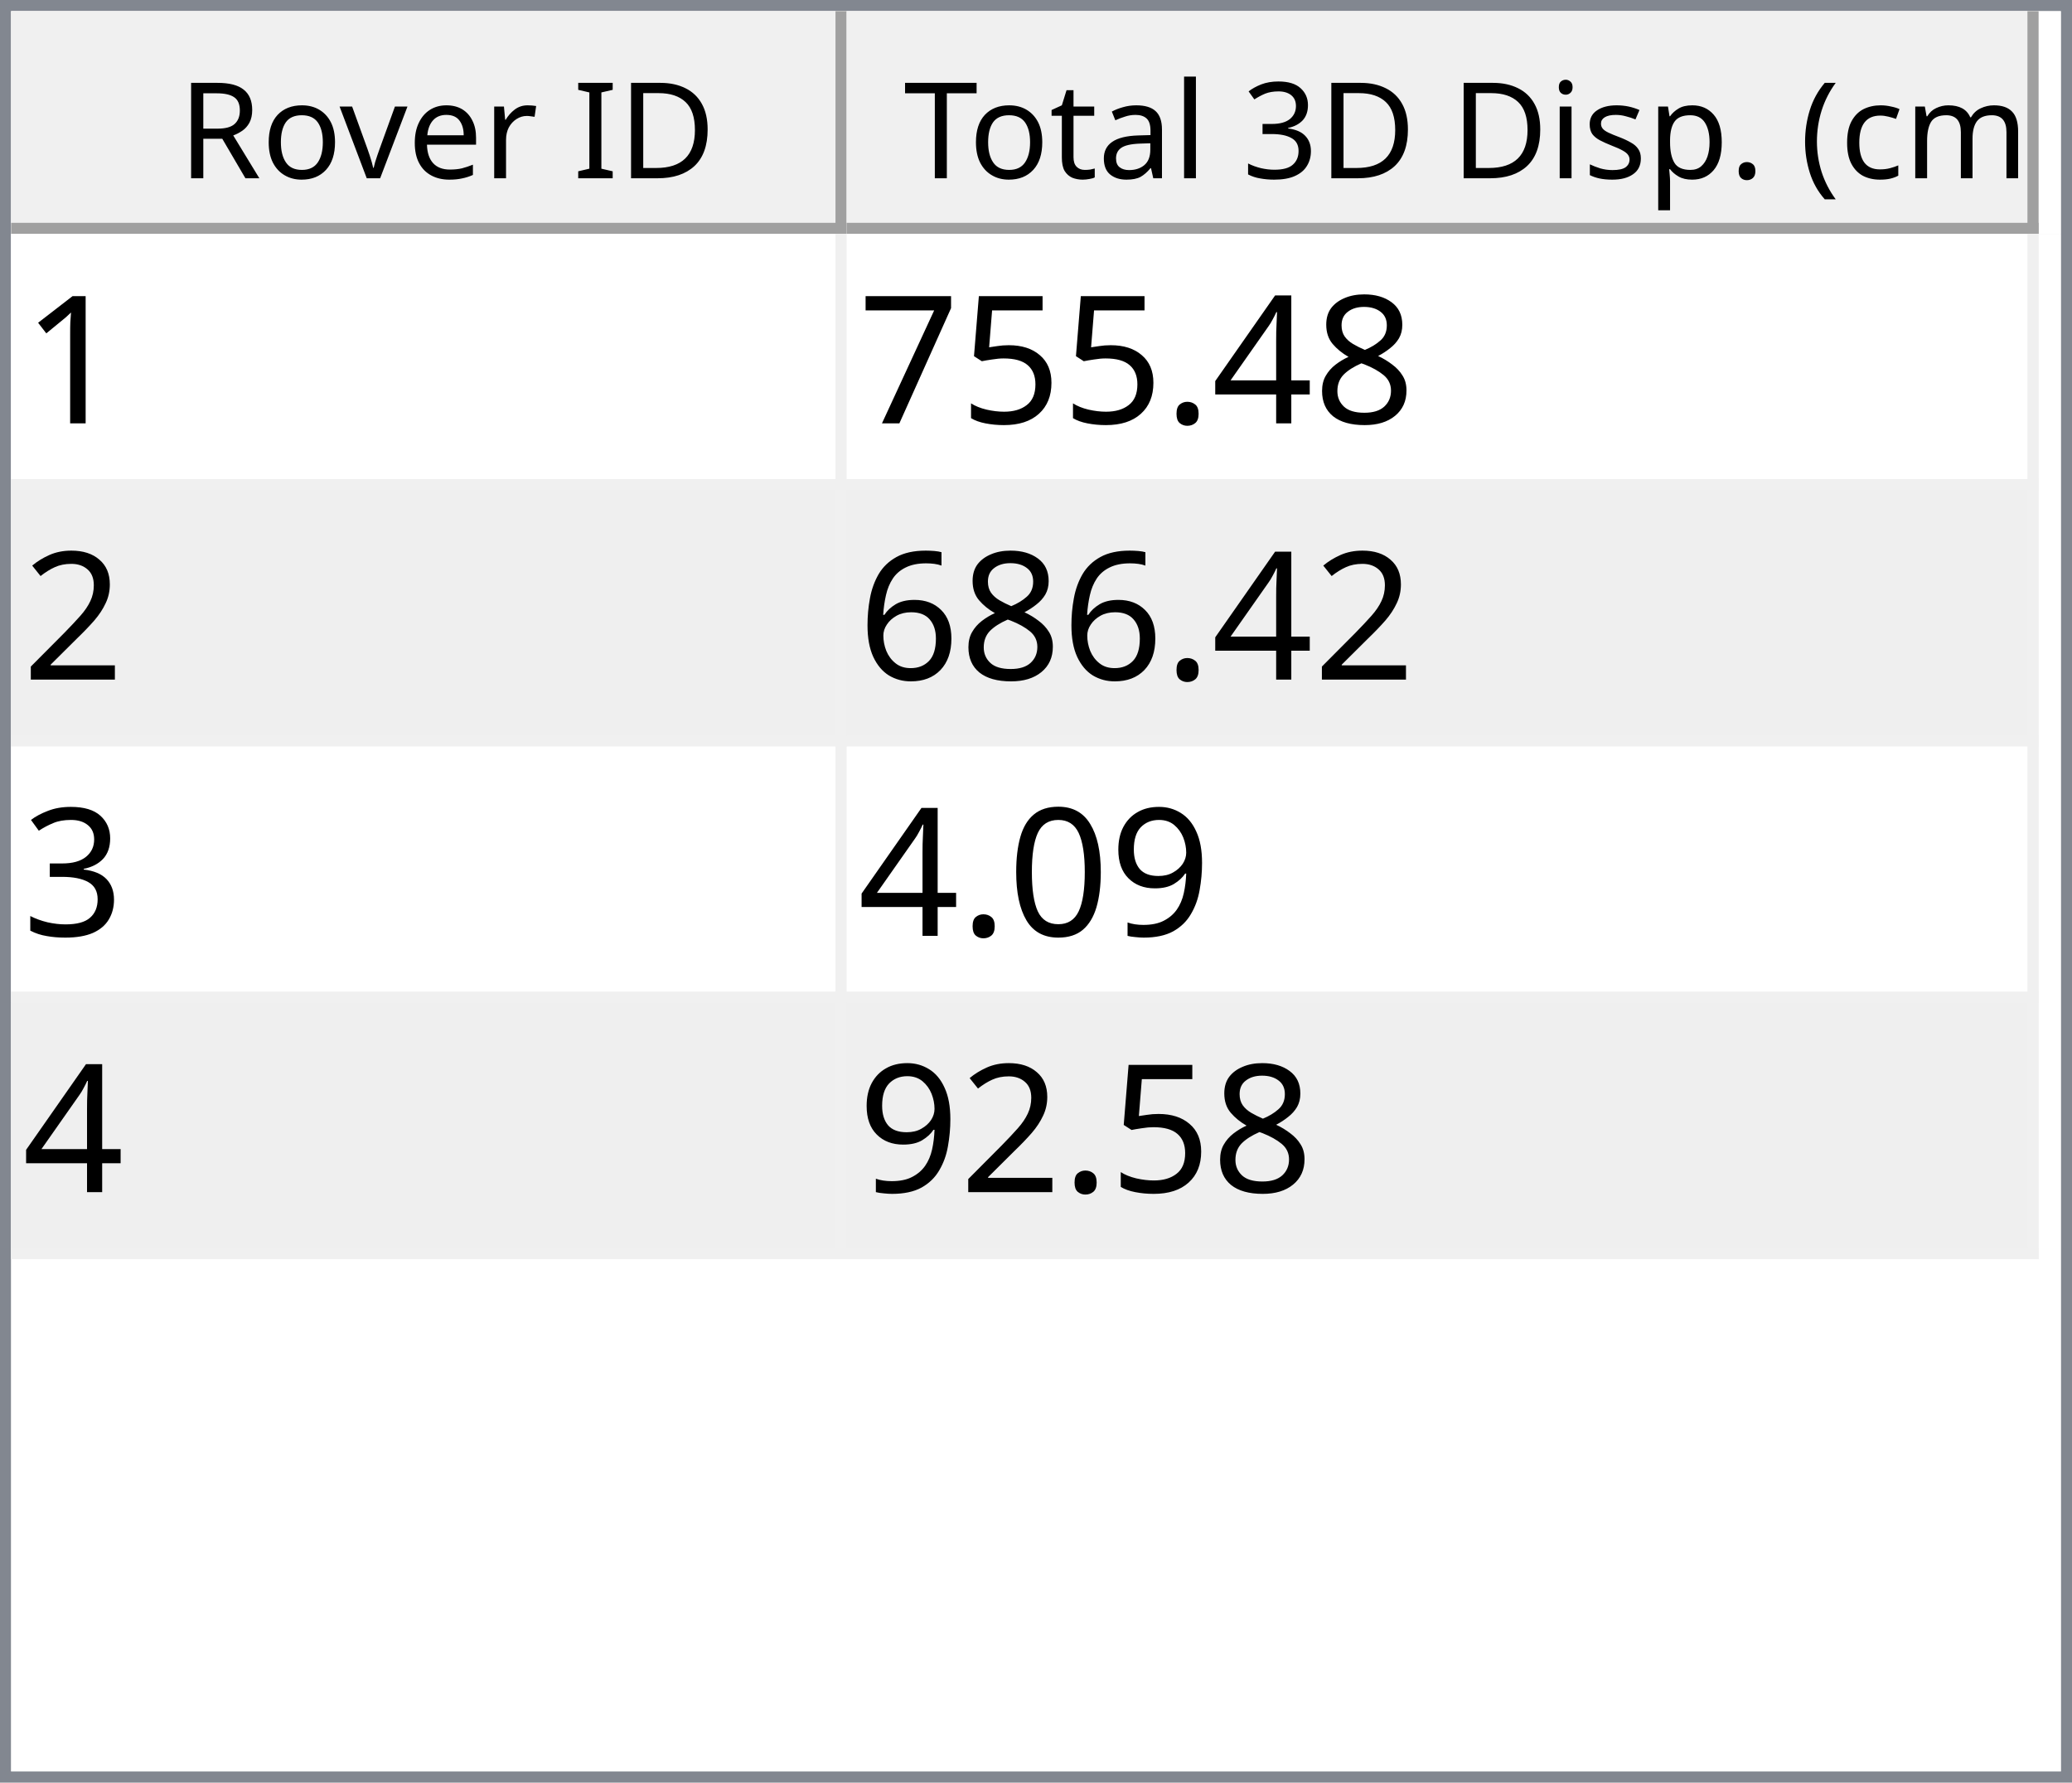
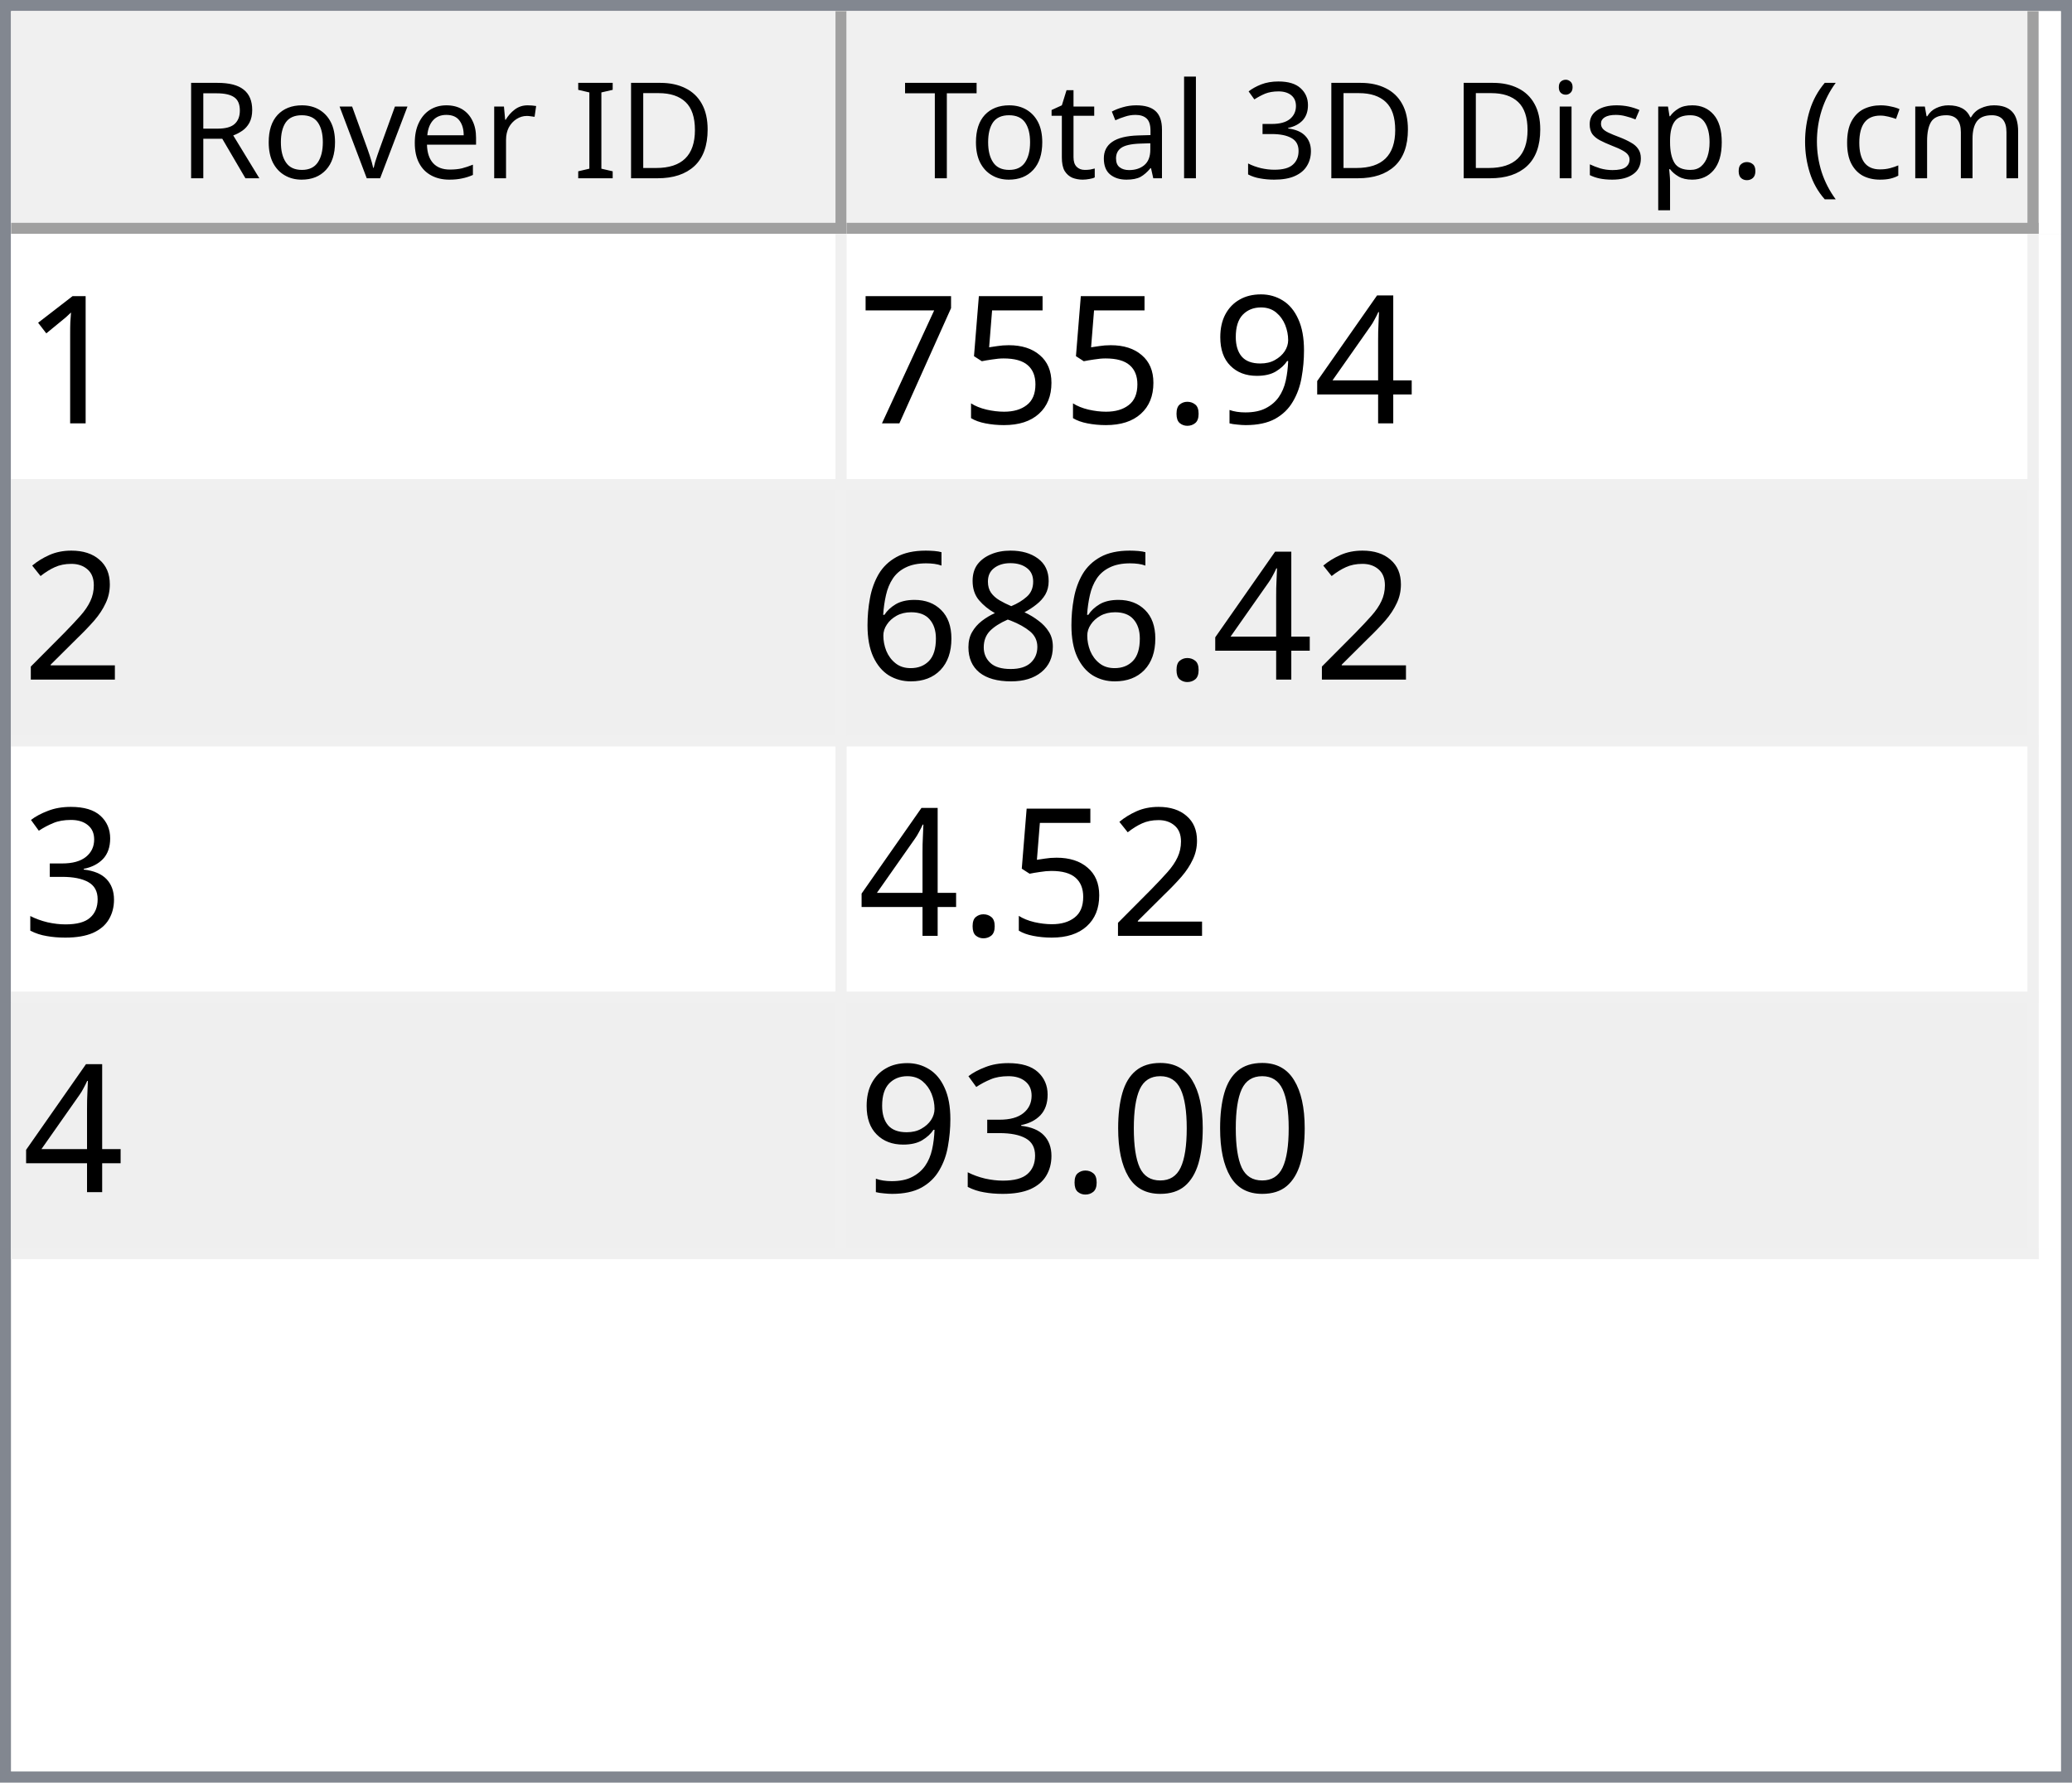
<svg xmlns="http://www.w3.org/2000/svg" style="fill-opacity:1; color-rendering:auto; color-interpolation:auto; text-rendering:auto; stroke:black; stroke-linecap:square; stroke-miterlimit:10; shape-rendering:auto; stroke-opacity:1; fill:black; stroke-dasharray:none; font-weight:normal; stroke-width:1; font-family:'Dialog'; font-style:normal; stroke-linejoin:miter; font-size:12px; stroke-dashoffset:0; image-rendering:auto;" width="186" height="160">
  <defs id="genericDefs" />
  <g>
    <defs id="defs1">
      <clipPath clipPathUnits="userSpaceOnUse" id="clipPath1">
        <path d="M0 0 L186 0 L186 160 L0 160 L0 0 Z" />
      </clipPath>
      <clipPath clipPathUnits="userSpaceOnUse" id="clipPath2">
        <path d="M0 0 L0 160 L186 160 L186 0 Z" />
      </clipPath>
      <clipPath clipPathUnits="userSpaceOnUse" id="clipPath3">
        <path d="M0 0 L0 20 L184 20 L184 0 Z" />
      </clipPath>
      <clipPath clipPathUnits="userSpaceOnUse" id="clipPath4">
        <path d="M0 0 L0 20 L75 20 L75 0 Z" />
      </clipPath>
      <clipPath clipPathUnits="userSpaceOnUse" id="clipPath5">
        <path d="M1 1 L1 19 L74 19 L74 1 Z" />
      </clipPath>
      <clipPath clipPathUnits="userSpaceOnUse" id="clipPath6">
        <path d="M0 0 L0 18 L73 18 L73 0 Z" />
      </clipPath>
      <clipPath clipPathUnits="userSpaceOnUse" id="clipPath7">
        <path d="M-0.5 -0.5 L-0.5 19.5 L74.5 19.5 L74.5 -0.5 Z" />
      </clipPath>
      <clipPath clipPathUnits="userSpaceOnUse" id="clipPath8">
        <path d="M0 0 L0 20 L107 20 L107 0 Z" />
      </clipPath>
      <clipPath clipPathUnits="userSpaceOnUse" id="clipPath9">
        <path d="M1 1 L1 19 L106 19 L106 1 Z" />
      </clipPath>
      <clipPath clipPathUnits="userSpaceOnUse" id="clipPath10">
        <path d="M0 0 L0 18 L105 18 L105 0 Z" />
      </clipPath>
      <clipPath clipPathUnits="userSpaceOnUse" id="clipPath11">
        <path d="M-0.5 -0.5 L-0.5 19.5 L106.5 19.5 L106.5 -0.5 Z" />
      </clipPath>
      <clipPath clipPathUnits="userSpaceOnUse" id="clipPath12">
        <path d="M0 0 L0 138 L184 138 L184 0 Z" />
      </clipPath>
      <clipPath clipPathUnits="userSpaceOnUse" id="clipPath13">
        <path d="M0 0 L0 92 L182 92 L182 0 Z" />
      </clipPath>
      <clipPath clipPathUnits="userSpaceOnUse" id="clipPath14">
        <path d="M-0.5 -0.5 L-0.5 91.5 L181.5 91.5 L181.5 -0.5 Z" />
      </clipPath>
      <clipPath clipPathUnits="userSpaceOnUse" id="clipPath15">
        <path d="M0 0 L0 22 L74 22 L74 0 Z" />
      </clipPath>
      <clipPath clipPathUnits="userSpaceOnUse" id="clipPath16">
        <path d="M0 0 L0 22 L106 22 L106 0 Z" />
      </clipPath>
      <font horiz-adv-x="64.551" id="font1">
        <font-face ascent="107.91" descent="25.098" units-per-em="100" style="font-style:normal; font-family:Segoe UI; font-weight:normal;" />
        <missing-glyph horiz-adv-x="64.551" d="M8.109 0 L8.109 68.266 L56.453 68.266 L56.453 0 L8.109 0 ZM15.328 7.234 L49.219 7.234 L49.219 61.031 L15.328 61.031 L15.328 7.234 Z" />
        <glyph unicode="D" horiz-adv-x="70.117" d="M9.188 0 L9.188 70.016 L28.516 70.016 Q65.531 70.016 65.531 35.891 Q65.531 19.672 55.25 9.836 Q44.969 0 27.734 0 L9.188 0 ZM17.391 62.594 L17.391 7.422 L27.828 7.422 Q41.609 7.422 49.273 14.797 Q56.938 22.172 56.938 35.688 Q56.938 62.594 28.328 62.594 L17.391 62.594 Z" />
        <glyph unicode="I" horiz-adv-x="26.611" d="M17.391 0 L9.188 0 L9.188 70.016 L17.391 70.016 L17.391 0 Z" />
        <glyph unicode=" " horiz-adv-x="27.393" d="" />
        <glyph unicode="r" horiz-adv-x="34.766" d="M34.188 41.891 Q32.078 43.5 28.125 43.5 Q23 43.5 19.555 38.672 Q16.109 33.844 16.109 25.484 L16.109 0 L8.109 0 L8.109 50 L16.109 50 L16.109 39.703 L16.312 39.703 Q18.016 44.969 21.531 47.922 Q25.047 50.875 29.391 50.875 Q32.516 50.875 34.188 50.203 L34.188 41.891 Z" />
        <glyph unicode="e" horiz-adv-x="52.295" d="M48.297 23 L12.984 23 Q13.188 14.656 17.484 10.109 Q21.781 5.562 29.297 5.562 Q37.75 5.562 44.828 11.141 L44.828 3.609 Q38.234 -1.172 27.391 -1.172 Q16.797 -1.172 10.742 5.641 Q4.688 12.453 4.688 24.812 Q4.688 36.469 11.305 43.82 Q17.922 51.172 27.734 51.172 Q37.547 51.172 42.922 44.828 Q48.297 38.484 48.297 27.203 L48.297 23 ZM40.094 29.781 Q40.047 36.719 36.75 40.578 Q33.453 44.438 27.594 44.438 Q21.922 44.438 17.969 40.383 Q14.016 36.328 13.094 29.781 L40.094 29.781 Z" />
        <glyph unicode="v" horiz-adv-x="47.9" d="M47.406 50 L27.484 0 L19.625 0 L0.688 50 L9.469 50 L22.172 13.672 Q23.578 9.672 23.922 6.688 L24.125 6.688 Q24.609 10.453 25.688 13.484 L38.969 50 L47.406 50 Z" />
        <glyph unicode="o" horiz-adv-x="58.594" d="M29 -1.172 Q17.922 -1.172 11.305 5.836 Q4.688 12.844 4.688 24.422 Q4.688 37.016 11.57 44.094 Q18.453 51.172 30.172 51.172 Q41.359 51.172 47.633 44.289 Q53.906 37.406 53.906 25.203 Q53.906 13.234 47.141 6.031 Q40.375 -1.172 29 -1.172 ZM29.594 44.438 Q21.875 44.438 17.383 39.188 Q12.891 33.938 12.891 24.703 Q12.891 15.828 17.43 10.695 Q21.969 5.562 29.594 5.562 Q37.359 5.562 41.531 10.594 Q45.703 15.625 45.703 24.906 Q45.703 34.281 41.531 39.359 Q37.359 44.438 29.594 44.438 Z" />
        <glyph unicode="R" horiz-adv-x="59.814" d="M59.375 0 L49.609 0 L37.891 19.625 Q36.281 22.359 34.766 24.289 Q33.25 26.219 31.664 27.438 Q30.078 28.656 28.25 29.219 Q26.422 29.781 24.125 29.781 L17.391 29.781 L17.391 0 L9.188 0 L9.188 70.016 L30.078 70.016 Q34.672 70.016 38.555 68.867 Q42.438 67.719 45.289 65.375 Q48.141 63.031 49.758 59.547 Q51.375 56.062 51.375 51.375 Q51.375 47.703 50.273 44.656 Q49.172 41.609 47.148 39.211 Q45.125 36.812 42.266 35.133 Q39.406 33.453 35.844 32.516 L35.844 32.328 Q37.594 31.547 38.891 30.547 Q40.188 29.547 41.359 28.18 Q42.531 26.812 43.68 25.078 Q44.828 23.344 46.234 21.047 L59.375 0 ZM17.391 62.594 L17.391 37.203 L28.516 37.203 Q31.594 37.203 34.203 38.133 Q36.812 39.062 38.719 40.797 Q40.625 42.531 41.703 45.047 Q42.781 47.562 42.781 50.688 Q42.781 56.297 39.141 59.445 Q35.5 62.594 28.609 62.594 L17.391 62.594 Z" />
        <glyph unicode=")" horiz-adv-x="30.176" d="M8.297 -15.922 L1.172 -15.922 Q16.406 2.344 16.406 26.812 Q16.406 51.469 1.078 70.016 L8.297 70.016 Q23.531 52.156 23.531 26.703 Q23.531 1.375 8.297 -15.922 Z" />
        <glyph unicode="m" horiz-adv-x="86.133" d="M79.109 0 L71.094 0 L71.094 28.719 Q71.094 37.016 68.531 40.727 Q65.969 44.438 59.906 44.438 Q54.781 44.438 51.195 39.75 Q47.609 35.062 47.609 28.516 L47.609 0 L39.594 0 L39.594 29.688 Q39.594 44.438 28.219 44.438 Q22.953 44.438 19.531 40.016 Q16.109 35.594 16.109 28.516 L16.109 0 L8.109 0 L8.109 50 L16.109 50 L16.109 42.094 L16.312 42.094 Q21.625 51.172 31.844 51.172 Q36.969 51.172 40.773 48.312 Q44.578 45.453 46 40.828 Q51.562 51.172 62.594 51.172 Q79.109 51.172 79.109 30.812 L79.109 0 Z" />
        <glyph unicode="c" horiz-adv-x="46.191" d="M42.188 2.297 Q36.422 -1.172 28.516 -1.172 Q17.828 -1.172 11.258 5.789 Q4.688 12.75 4.688 23.828 Q4.688 36.188 11.766 43.68 Q18.844 51.172 30.672 51.172 Q37.25 51.172 42.281 48.734 L42.281 40.531 Q36.719 44.438 30.375 44.438 Q22.703 44.438 17.797 38.945 Q12.891 33.453 12.891 24.516 Q12.891 15.719 17.508 10.641 Q22.125 5.562 29.891 5.562 Q36.422 5.562 42.188 9.906 L42.188 2.297 Z" />
        <glyph unicode="(" horiz-adv-x="30.176" d="M29.109 -15.922 L21.969 -15.922 Q6.844 1.375 6.844 26.703 Q6.844 52.156 21.969 70.016 L29.203 70.016 Q13.875 51.469 13.875 26.812 Q13.875 2.344 29.109 -15.922 Z" />
        <glyph unicode="." horiz-adv-x="21.68" d="M10.891 -1.078 Q8.641 -1.078 7.055 0.539 Q5.469 2.156 5.469 4.391 Q5.469 6.641 7.055 8.273 Q8.641 9.906 10.891 9.906 Q13.188 9.906 14.797 8.273 Q16.406 6.641 16.406 4.391 Q16.406 2.156 14.797 0.539 Q13.188 -1.078 10.891 -1.078 Z" />
        <glyph unicode="p" horiz-adv-x="58.789" d="M16.312 7.234 L16.109 7.234 L16.109 -23 L8.109 -23 L8.109 50 L16.109 50 L16.109 41.219 L16.312 41.219 Q22.219 51.172 33.594 51.172 Q43.266 51.172 48.688 44.461 Q54.109 37.75 54.109 26.469 Q54.109 13.922 48 6.375 Q41.891 -1.172 31.297 -1.172 Q21.578 -1.172 16.312 7.234 ZM16.109 27.391 L16.109 20.406 Q16.109 14.203 20.141 9.883 Q24.172 5.562 30.375 5.562 Q37.641 5.562 41.773 11.133 Q45.906 16.703 45.906 26.609 Q45.906 34.969 42.047 39.703 Q38.188 44.438 31.594 44.438 Q24.609 44.438 20.359 39.578 Q16.109 34.719 16.109 27.391 Z" />
        <glyph unicode="s" horiz-adv-x="42.432" d="M5.078 1.812 L5.078 10.406 Q11.625 5.562 19.484 5.562 Q30.031 5.562 30.031 12.594 Q30.031 14.594 29.125 15.992 Q28.219 17.391 26.68 18.461 Q25.141 19.531 23.07 20.383 Q21 21.234 18.609 22.172 Q15.281 23.484 12.766 24.828 Q10.25 26.172 8.57 27.859 Q6.891 29.547 6.031 31.695 Q5.172 33.844 5.172 36.719 Q5.172 40.234 6.789 42.945 Q8.406 45.656 11.086 47.484 Q13.766 49.312 17.211 50.242 Q20.656 51.172 24.312 51.172 Q30.812 51.172 35.938 48.922 L35.938 40.828 Q30.422 44.438 23.25 44.438 Q21 44.438 19.195 43.922 Q17.391 43.406 16.094 42.477 Q14.797 41.547 14.086 40.258 Q13.375 38.969 13.375 37.406 Q13.375 35.453 14.086 34.133 Q14.797 32.812 16.164 31.789 Q17.531 30.766 19.484 29.938 Q21.438 29.109 23.922 28.125 Q27.25 26.859 29.883 25.516 Q32.516 24.172 34.375 22.484 Q36.234 20.797 37.234 18.602 Q38.234 16.406 38.234 13.375 Q38.234 9.672 36.602 6.938 Q34.969 4.203 32.234 2.398 Q29.5 0.594 25.93 -0.289 Q22.359 -1.172 18.453 -1.172 Q10.75 -1.172 5.078 1.812 Z" />
        <glyph unicode="i" horiz-adv-x="24.219" d="M12.203 62.703 Q10.062 62.703 8.547 64.164 Q7.031 65.625 7.031 67.875 Q7.031 70.125 8.547 71.609 Q10.062 73.094 12.203 73.094 Q14.406 73.094 15.945 71.609 Q17.484 70.125 17.484 67.875 Q17.484 65.719 15.945 64.211 Q14.406 62.703 12.203 62.703 ZM16.109 0 L8.109 0 L8.109 50 L16.109 50 L16.109 0 Z" />
        <glyph unicode="3" horiz-adv-x="53.906" d="M46.531 19.828 Q46.531 15.094 44.75 11.211 Q42.969 7.328 39.719 4.57 Q36.469 1.812 31.93 0.297 Q27.391 -1.219 21.922 -1.219 Q11.922 -1.219 6 2.594 L6 11.188 Q13.094 5.609 22.219 5.609 Q25.875 5.609 28.828 6.539 Q31.781 7.469 33.906 9.227 Q36.031 10.984 37.18 13.477 Q38.328 15.969 38.328 19.094 Q38.328 32.812 18.797 32.812 L12.984 32.812 L12.984 39.594 L18.5 39.594 Q35.797 39.594 35.797 52.484 Q35.797 64.406 22.609 64.406 Q15.188 64.406 8.688 59.422 L8.688 67.188 Q15.375 71.188 24.609 71.188 Q29 71.188 32.57 69.969 Q36.141 68.75 38.68 66.555 Q41.219 64.359 42.609 61.281 Q44 58.203 44 54.5 Q44 40.672 30.031 36.719 L30.031 36.531 Q33.594 36.141 36.625 34.797 Q39.656 33.453 41.852 31.305 Q44.047 29.156 45.289 26.25 Q46.531 23.344 46.531 19.828 Z" />
        <glyph unicode="l" horiz-adv-x="24.219" d="M16.109 0 L8.109 0 L8.109 74.031 L16.109 74.031 L16.109 0 Z" />
        <glyph unicode="a" horiz-adv-x="50.879" d="M43.891 0 L35.891 0 L35.891 7.812 L35.688 7.812 Q30.469 -1.172 20.312 -1.172 Q12.844 -1.172 8.617 2.781 Q4.391 6.734 4.391 13.281 Q4.391 27.297 20.906 29.594 L35.891 31.688 Q35.891 44.438 25.594 44.438 Q16.547 44.438 9.281 38.281 L9.281 46.484 Q16.656 51.172 26.266 51.172 Q43.891 51.172 43.891 32.516 L43.891 0 ZM35.891 25.297 L23.828 23.641 Q18.266 22.859 15.43 20.875 Q12.594 18.891 12.594 13.875 Q12.594 10.203 15.211 7.883 Q17.828 5.562 22.172 5.562 Q28.125 5.562 32.008 9.742 Q35.891 13.922 35.891 20.312 L35.891 25.297 Z" />
        <glyph unicode="t" horiz-adv-x="33.887" d="M31.297 0.484 Q28.469 -1.078 23.828 -1.078 Q10.688 -1.078 10.688 13.578 L10.688 43.172 L2.094 43.172 L2.094 50 L10.688 50 L10.688 62.203 L18.703 64.797 L18.703 50 L31.297 50 L31.297 43.172 L18.703 43.172 L18.703 14.984 Q18.703 9.969 20.414 7.82 Q22.125 5.672 26.078 5.672 Q29.109 5.672 31.297 7.328 L31.297 0.484 Z" />
        <glyph unicode="T" horiz-adv-x="52.393" d="M50.594 62.594 L30.375 62.594 L30.375 0 L22.172 0 L22.172 62.594 L2 62.594 L2 70.016 L50.594 70.016 L50.594 62.594 Z" />
      </font>
      <font horiz-adv-x="75.0" id="font2">
        <font-face ascent="100.537" descent="21.973" units-per-em="100" style="font-style:normal; font-family:sans-serif; font-weight:normal;" />
        <missing-glyph horiz-adv-x="75.0" d="M12.5 0 L12.5 62.5 L62.5 62.5 L62.5 0 L12.5 0 ZM14.062 1.562 L60.938 1.562 L60.938 60.938 L14.062 60.938 L14.062 1.562 Z" />
        <glyph unicode="1" horiz-adv-x="55.615" d="M37.25 0 L28.469 0 L28.469 56 Q25.297 52.984 20.141 49.953 Q14.984 46.922 10.891 45.406 L10.891 53.906 Q18.266 57.375 23.781 62.305 Q29.297 67.234 31.594 71.875 L37.25 71.875 L37.25 0 Z" />
-         <glyph unicode="8" horiz-adv-x="55.615" d="M17.672 38.812 Q12.203 40.828 9.57 44.539 Q6.938 48.25 6.938 53.422 Q6.938 61.234 12.555 66.555 Q18.172 71.875 27.484 71.875 Q36.859 71.875 42.578 66.43 Q48.297 60.984 48.297 53.172 Q48.297 48.188 45.68 44.508 Q43.062 40.828 37.75 38.812 Q44.344 36.672 47.781 31.883 Q51.219 27.094 51.219 20.453 Q51.219 11.281 44.727 5.031 Q38.234 -1.219 27.641 -1.219 Q17.047 -1.219 10.547 5.055 Q4.047 11.328 4.047 20.703 Q4.047 27.688 7.594 32.398 Q11.141 37.109 17.672 38.812 ZM15.922 53.719 Q15.922 48.641 19.195 45.414 Q22.469 42.188 27.688 42.188 Q32.766 42.188 36.016 45.383 Q39.266 48.578 39.266 53.219 Q39.266 58.062 35.914 61.359 Q32.562 64.656 27.594 64.656 Q22.562 64.656 19.242 61.43 Q15.922 58.203 15.922 53.719 ZM13.094 20.656 Q13.094 16.891 14.875 13.375 Q16.656 9.859 20.172 7.93 Q23.688 6 27.734 6 Q34.031 6 38.133 10.055 Q42.234 14.109 42.234 20.359 Q42.234 26.703 38.016 30.859 Q33.797 35.016 27.438 35.016 Q21.234 35.016 17.164 30.914 Q13.094 26.812 13.094 20.656 Z" />
        <glyph unicode="4" horiz-adv-x="55.615" d="M32.328 0 L32.328 17.141 L1.266 17.141 L1.266 25.203 L33.938 71.578 L41.109 71.578 L41.109 25.203 L50.781 25.203 L50.781 17.141 L41.109 17.141 L41.109 0 L32.328 0 ZM32.328 25.203 L32.328 57.469 L9.906 25.203 L32.328 25.203 Z" />
+         <glyph unicode="9" horiz-adv-x="55.615" d="M5.469 16.547 L13.922 17.328 Q14.984 11.375 18.016 8.688 Q21.047 6 25.781 6 Q29.828 6 32.883 7.859 Q35.938 9.719 37.891 12.82 Q39.844 15.922 41.164 21.195 Q42.484 26.469 42.484 31.938 Q42.484 32.516 42.438 33.688 Q39.797 29.5 35.234 26.883 Q30.672 24.266 25.344 24.266 Q16.453 24.266 10.305 30.711 Q4.156 37.156 4.156 47.703 Q4.156 58.594 10.578 65.234 Q17 71.875 26.656 71.875 Q33.641 71.875 39.43 68.117 Q45.219 64.359 48.219 57.398 Q51.219 50.438 51.219 37.25 Q51.219 23.531 48.242 15.406 Q45.266 7.281 39.383 3.031 Q33.5 -1.219 25.594 -1.219 Q17.188 -1.219 11.867 3.445 Q6.547 8.109 5.469 16.547 ZM41.453 48.141 Q41.453 55.719 37.43 60.156 Q33.406 64.594 27.734 64.594 Q21.875 64.594 17.531 59.812 Q13.188 55.031 13.188 47.406 Q13.188 40.578 17.312 36.305 Q21.438 32.031 27.484 32.031 Q33.594 32.031 37.523 36.305 Q41.453 40.578 41.453 48.141 Z" />
        <glyph unicode="." horiz-adv-x="27.783" d="M9.078 0 L9.078 10.016 L19.094 10.016 L19.094 0 L9.078 0 Z" />
        <glyph unicode="5" horiz-adv-x="55.615" d="M4.156 18.75 L13.375 19.531 Q14.406 12.797 18.141 9.398 Q21.875 6 27.156 6 Q33.5 6 37.891 10.789 Q42.281 15.578 42.281 23.484 Q42.281 31 38.062 35.352 Q33.844 39.703 27 39.703 Q22.75 39.703 19.336 37.773 Q15.922 35.844 13.969 32.766 L5.719 33.844 L12.641 70.609 L48.25 70.609 L48.25 62.203 L19.672 62.203 L15.828 42.969 Q22.266 47.469 29.344 47.469 Q38.719 47.469 45.164 40.969 Q51.609 34.469 51.609 24.266 Q51.609 14.547 45.953 7.469 Q39.062 -1.219 27.156 -1.219 Q17.391 -1.219 11.211 4.25 Q5.031 9.719 4.156 18.75 Z" />
        <glyph unicode="7" horiz-adv-x="55.615" d="M4.734 62.203 L4.734 70.656 L51.078 70.656 L51.078 63.812 Q44.234 56.547 37.523 44.484 Q30.812 32.422 27.156 19.672 Q24.516 10.688 23.781 0 L14.75 0 Q14.891 8.453 18.062 20.414 Q21.234 32.375 27.172 43.484 Q33.109 54.594 39.797 62.203 L4.734 62.203 Z" />
        <glyph unicode="2" horiz-adv-x="55.615" d="M50.344 8.453 L50.344 0 L3.031 0 Q2.938 3.172 4.047 6.109 Q5.859 10.938 9.836 15.625 Q13.812 20.312 21.344 26.469 Q33.016 36.031 37.117 41.625 Q41.219 47.219 41.219 52.203 Q41.219 57.422 37.477 61.008 Q33.734 64.594 27.734 64.594 Q21.391 64.594 17.578 60.789 Q13.766 56.984 13.719 50.25 L4.688 51.172 Q5.609 61.281 11.664 66.578 Q17.719 71.875 27.938 71.875 Q38.234 71.875 44.242 66.164 Q50.25 60.453 50.25 52 Q50.25 47.703 48.492 43.555 Q46.734 39.406 42.656 34.812 Q38.578 30.219 29.109 22.219 Q21.188 15.578 18.945 13.211 Q16.703 10.844 15.234 8.453 L50.344 8.453 Z" />
+         <glyph unicode="8" horiz-adv-x="55.615" d="M17.672 38.812 Q12.203 40.828 9.57 44.539 Q6.938 48.25 6.938 53.422 Q6.938 61.234 12.555 66.555 Q18.172 71.875 27.484 71.875 Q36.859 71.875 42.578 66.43 Q48.297 60.984 48.297 53.172 Q48.297 48.188 45.68 44.508 Q43.062 40.828 37.75 38.812 Q44.344 36.672 47.781 31.883 Q51.219 27.094 51.219 20.453 Q51.219 11.281 44.727 5.031 Q38.234 -1.219 27.641 -1.219 Q17.047 -1.219 10.547 5.055 Q4.047 11.328 4.047 20.703 Q4.047 27.688 7.594 32.398 Q11.141 37.109 17.672 38.812 ZM15.922 53.719 Q15.922 48.641 19.195 45.414 Q22.469 42.188 27.688 42.188 Q32.766 42.188 36.016 45.383 Q39.266 48.578 39.266 53.219 Q39.266 58.062 35.914 61.359 Q32.562 64.656 27.594 64.656 Q22.562 64.656 19.242 61.43 Q15.922 58.203 15.922 53.719 ZM13.094 20.656 Q13.094 16.891 14.875 13.375 Q16.656 9.859 20.172 7.93 Q23.688 6 27.734 6 Q34.031 6 38.133 10.055 Q42.234 14.109 42.234 20.359 Q42.234 26.703 38.016 30.859 Q33.797 35.016 27.438 35.016 Q21.234 35.016 17.164 30.914 Q13.094 26.812 13.094 20.656 Z" />
        <glyph unicode="6" horiz-adv-x="55.615" d="M49.75 54.047 L41.016 53.375 Q39.844 58.547 37.703 60.891 Q34.125 64.656 28.906 64.656 Q24.703 64.656 21.531 62.312 Q17.391 59.281 14.992 53.469 Q12.594 47.656 12.5 36.922 Q15.672 41.75 20.266 44.094 Q24.859 46.438 29.891 46.438 Q38.672 46.438 44.852 39.969 Q51.031 33.5 51.031 23.25 Q51.031 16.5 48.125 10.719 Q45.219 4.938 40.141 1.859 Q35.062 -1.219 28.609 -1.219 Q17.625 -1.219 10.695 6.859 Q3.766 14.938 3.766 33.5 Q3.766 54.25 11.422 63.672 Q18.109 71.875 29.438 71.875 Q37.891 71.875 43.289 67.141 Q48.688 62.406 49.75 54.047 ZM13.875 23.188 Q13.875 18.656 15.797 14.508 Q17.719 10.359 21.188 8.18 Q24.656 6 28.469 6 Q34.031 6 38.039 10.492 Q42.047 14.984 42.047 22.703 Q42.047 30.125 38.086 34.398 Q34.125 38.672 28.125 38.672 Q22.172 38.672 18.023 34.398 Q13.875 30.125 13.875 23.188 Z" />
        <glyph unicode="3" horiz-adv-x="55.615" d="M4.203 18.891 L12.984 20.062 Q14.5 12.594 18.141 9.297 Q21.781 6 27 6 Q33.203 6 37.477 10.297 Q41.75 14.594 41.75 20.953 Q41.75 27 37.797 30.93 Q33.844 34.859 27.734 34.859 Q25.25 34.859 21.531 33.891 L22.516 41.609 Q23.391 41.5 23.922 41.5 Q29.547 41.5 34.039 44.43 Q38.531 47.359 38.531 53.469 Q38.531 58.297 35.258 61.477 Q31.984 64.656 26.812 64.656 Q21.688 64.656 18.266 61.43 Q14.844 58.203 13.875 51.766 L5.078 53.328 Q6.688 62.156 12.398 67.016 Q18.109 71.875 26.609 71.875 Q32.469 71.875 37.398 69.359 Q42.328 66.844 44.945 62.5 Q47.562 58.156 47.562 53.266 Q47.562 48.641 45.07 44.828 Q42.578 41.016 37.703 38.766 Q44.047 37.312 47.562 32.695 Q51.078 28.078 51.078 21.141 Q51.078 11.766 44.242 5.25 Q37.406 -1.266 26.953 -1.266 Q17.531 -1.266 11.305 4.352 Q5.078 9.969 4.203 18.891 Z" />
-         <glyph unicode="9" horiz-adv-x="55.615" d="M5.469 16.547 L13.922 17.328 Q14.984 11.375 18.016 8.688 Q21.047 6 25.781 6 Q29.828 6 32.883 7.859 Q35.938 9.719 37.891 12.82 Q39.844 15.922 41.164 21.195 Q42.484 26.469 42.484 31.938 Q42.484 32.516 42.438 33.688 Q39.797 29.5 35.234 26.883 Q30.672 24.266 25.344 24.266 Q16.453 24.266 10.305 30.711 Q4.156 37.156 4.156 47.703 Q4.156 58.594 10.578 65.234 Q17 71.875 26.656 71.875 Q33.641 71.875 39.43 68.117 Q45.219 64.359 48.219 57.398 Q51.219 50.438 51.219 37.25 Q51.219 23.531 48.242 15.406 Q45.266 7.281 39.383 3.031 Q33.5 -1.219 25.594 -1.219 Q17.188 -1.219 11.867 3.445 Q6.547 8.109 5.469 16.547 ZM41.453 48.141 Q41.453 55.719 37.43 60.156 Q33.406 64.594 27.734 64.594 Q21.875 64.594 17.531 59.812 Q13.188 55.031 13.188 47.406 Q13.188 40.578 17.312 36.305 Q21.438 32.031 27.484 32.031 Q33.594 32.031 37.523 36.305 Q41.453 40.578 41.453 48.141 Z" />
        <glyph unicode="0" horiz-adv-x="55.615" d="M4.156 35.297 Q4.156 48 6.766 55.742 Q9.375 63.484 14.523 67.68 Q19.672 71.875 27.484 71.875 Q33.25 71.875 37.594 69.555 Q41.938 67.234 44.773 62.867 Q47.609 58.5 49.219 52.227 Q50.828 45.953 50.828 35.297 Q50.828 22.703 48.242 14.969 Q45.656 7.234 40.508 3.008 Q35.359 -1.219 27.484 -1.219 Q17.141 -1.219 11.234 6.203 Q4.156 15.141 4.156 35.297 ZM13.188 35.297 Q13.188 17.672 17.312 11.836 Q21.438 6 27.484 6 Q33.547 6 37.672 11.859 Q41.797 17.719 41.797 35.297 Q41.797 52.984 37.672 58.789 Q33.547 64.594 27.391 64.594 Q21.344 64.594 17.719 59.469 Q13.188 52.938 13.188 35.297 Z" />
      </font>
    </defs>
    <g style="fill:white; stroke:white;">
      <rect x="0" y="0" width="186" style="clip-path:url(#clipPath1); stroke:none;" height="160" />
    </g>
    <g style="fill:white; text-rendering:optimizeSpeed; color-rendering:optimizeSpeed; image-rendering:optimizeSpeed; shape-rendering:crispEdges; stroke:white; color-interpolation:sRGB;">
      <rect x="0" width="186" height="160" y="0" style="stroke:none;" />
      <path style="stroke:none;" d="M0 160 L186 160 L186 0 L0 0 Z" />
    </g>
    <g style="fill:rgb(240,240,240); font-family:'Segoe UI'; stroke:rgb(240,240,240);">
      <rect x="0" y="0" width="186" style="clip-path:url(#clipPath2); stroke:none;" height="160" />
    </g>
    <g style="fill:rgb(130,135,144); font-family:'Segoe UI'; stroke:rgb(130,135,144);">
      <path d="M0 0 L186 0 L186 160 L0 160 L0 0 ZM1 1 L185 1 L185 159 L1 159 L1 1 Z" style="fill-rule:evenodd; clip-path:url(#clipPath2); stroke:none;" />
    </g>
    <g style="fill:white; font-family:'Segoe UI'; stroke:white;" transform="translate(1,1)">
      <rect x="0" y="0" width="184" style="clip-path:url(#clipPath3); stroke:none;" height="20" />
    </g>
    <g style="fill:rgb(240,240,240); font-family:'Segoe UI'; stroke:rgb(240,240,240);" transform="translate(1,1)">
      <rect x="0" y="0" width="75" style="clip-path:url(#clipPath4); stroke:none;" height="20" />
    </g>
    <g style="font-family:'Segoe UI';" transform="translate(2,2)">
      <text x="14" xml:space="preserve" y="14" style="clip-path:url(#clipPath6); stroke:none;">Rover ID</text>
    </g>
    <g style="fill:rgb(160,160,160); font-family:'Segoe UI'; stroke:rgb(160,160,160); stroke-linejoin:bevel;" transform="translate(1.5,1.5)">
      <line x1="74" x2="74" y1="0" style="fill:none; clip-path:url(#clipPath7);" y2="19" />
    </g>
    <g style="fill:rgb(160,160,160); font-family:'Segoe UI'; stroke:rgb(160,160,160); stroke-linejoin:bevel;" transform="matrix(1,0,0,1,1,1) translate(0.5,0.5)">
      <line x1="0" x2="74" y1="19" style="fill:none; clip-path:url(#clipPath7);" y2="19" />
    </g>
    <g style="fill:rgb(240,240,240); font-family:'Segoe UI'; stroke:rgb(240,240,240);" transform="translate(76,1)">
      <rect x="0" y="0" width="107" style="clip-path:url(#clipPath8); stroke:none;" height="20" />
    </g>
    <g style="font-family:'Segoe UI';" transform="translate(77,2)">
      <text x="1" xml:space="preserve" y="14" style="clip-path:url(#clipPath10); stroke:none;"> Total 3D Disp. (cm)</text>
    </g>
    <g style="fill:rgb(160,160,160); font-family:'Segoe UI'; stroke:rgb(160,160,160); stroke-linejoin:bevel;" transform="translate(76.5,1.5)">
      <line x1="106" x2="106" y1="0" style="fill:none; clip-path:url(#clipPath11);" y2="19" />
    </g>
    <g style="fill:rgb(160,160,160); font-family:'Segoe UI'; stroke:rgb(160,160,160); stroke-linejoin:bevel;" transform="matrix(1,0,0,1,76,1) translate(0.5,0.5)">
      <line x1="0" x2="106" y1="19" style="fill:none; clip-path:url(#clipPath11);" y2="19" />
    </g>
    <g style="fill:white; font-family:'Segoe UI'; stroke:white;" transform="translate(1,21)">
      <rect x="0" y="0" width="184" style="clip-path:url(#clipPath12); stroke:none;" height="138" />
    </g>
    <g style="fill:rgb(240,240,240); font-size:16px; font-family:sans-serif; stroke:rgb(240,240,240);" transform="translate(1,21)">
      <rect x="0" y="0" width="182" style="clip-path:url(#clipPath13); stroke:none;" height="92" />
      <line transform="translate(0.5,0.5)" x1="0" x2="181" y1="22" style="clip-path:url(#clipPath14); fill:none; stroke-linejoin:bevel;" y2="22" />
    </g>
    <g transform="matrix(1,0,0,1,1,21) translate(0.5,0.5)" style="fill:rgb(240,240,240); font-size:16px; font-family:sans-serif; stroke:rgb(240,240,240); stroke-linejoin:bevel;">
      <line x1="0" x2="181" y1="45" style="fill:none; clip-path:url(#clipPath14);" y2="45" />
    </g>
    <g transform="matrix(1,0,0,1,1,21) translate(0.5,0.5)" style="fill:rgb(240,240,240); font-size:16px; font-family:sans-serif; stroke:rgb(240,240,240); stroke-linejoin:bevel;">
      <line x1="0" x2="181" y1="68" style="fill:none; clip-path:url(#clipPath14);" y2="68" />
    </g>
    <g transform="matrix(1,0,0,1,1,21) translate(0.5,0.5)" style="fill:rgb(240,240,240); font-size:16px; font-family:sans-serif; stroke:rgb(240,240,240); stroke-linejoin:bevel;">
      <line x1="0" x2="181" y1="91" style="fill:none; clip-path:url(#clipPath14);" y2="91" />
    </g>
    <g transform="matrix(1,0,0,1,1,21) translate(0.5,0.5)" style="fill:rgb(240,240,240); font-size:16px; font-family:sans-serif; stroke:rgb(240,240,240); stroke-linejoin:bevel;">
      <line x1="74" x2="74" y1="0" style="fill:none; clip-path:url(#clipPath14);" y2="91" />
    </g>
    <g transform="matrix(1,0,0,1,1,21) translate(0.5,0.5)" style="fill:rgb(240,240,240); font-size:16px; font-family:sans-serif; stroke:rgb(240,240,240); stroke-linejoin:bevel;">
      <line x1="181" x2="181" y1="0" style="fill:none; clip-path:url(#clipPath14);" y2="91" />
    </g>
    <g style="fill:white; font-size:16px; font-family:sans-serif; stroke:white;" transform="matrix(1,0,0,1,1,21)">
      <rect x="0" y="0" width="74" style="clip-path:url(#clipPath15); stroke:none;" height="22" />
      <text x="1" y="17" style="fill:black; clip-path:url(#clipPath15); stroke:none;" xml:space="preserve">1</text>
    </g>
    <g style="fill:white; font-size:16px; font-family:sans-serif; stroke:white;" transform="matrix(1,0,0,1,1,21) translate(75,0)">
      <rect x="0" y="0" width="106" style="clip-path:url(#clipPath16); stroke:none;" height="22" />
-       <text x="1" y="17" style="fill:black; clip-path:url(#clipPath16); stroke:none;" xml:space="preserve">755.48</text>
+       <text x="1" y="17" style="fill:black; clip-path:url(#clipPath16); stroke:none;" xml:space="preserve">755.94</text>
    </g>
    <g style="fill:rgb(239,239,239); font-size:16px; font-family:sans-serif; stroke:rgb(239,239,239);" transform="matrix(1,0,0,1,1,21) translate(0,23)">
      <rect x="0" y="0" width="74" style="clip-path:url(#clipPath15); stroke:none;" height="22" />
      <text x="1" y="17" style="fill:black; clip-path:url(#clipPath15); stroke:none;" xml:space="preserve">2</text>
    </g>
    <g style="fill:rgb(239,239,239); font-size:16px; font-family:sans-serif; stroke:rgb(239,239,239);" transform="matrix(1,0,0,1,1,21) translate(75,23)">
      <rect x="0" y="0" width="106" style="clip-path:url(#clipPath16); stroke:none;" height="22" />
      <text x="1" y="17" style="fill:black; clip-path:url(#clipPath16); stroke:none;" xml:space="preserve">686.42</text>
    </g>
    <g style="fill:white; font-size:16px; font-family:sans-serif; stroke:white;" transform="matrix(1,0,0,1,1,21) translate(0,46)">
      <rect x="0" y="0" width="74" style="clip-path:url(#clipPath15); stroke:none;" height="22" />
      <text x="1" y="17" style="fill:black; clip-path:url(#clipPath15); stroke:none;" xml:space="preserve">3</text>
    </g>
    <g style="fill:white; font-size:16px; font-family:sans-serif; stroke:white;" transform="matrix(1,0,0,1,1,21) translate(75,46)">
      <rect x="0" y="0" width="106" style="clip-path:url(#clipPath16); stroke:none;" height="22" />
-       <text x="1" y="17" style="fill:black; clip-path:url(#clipPath16); stroke:none;" xml:space="preserve">4.09</text>
+       <text x="1" y="17" style="fill:black; clip-path:url(#clipPath16); stroke:none;" xml:space="preserve">4.52</text>
    </g>
    <g style="fill:rgb(239,239,239); font-size:16px; font-family:sans-serif; stroke:rgb(239,239,239);" transform="matrix(1,0,0,1,1,21) translate(0,69)">
      <rect x="0" y="0" width="74" style="clip-path:url(#clipPath15); stroke:none;" height="22" />
      <text x="1" y="17" style="fill:black; clip-path:url(#clipPath15); stroke:none;" xml:space="preserve">4</text>
    </g>
    <g style="fill:rgb(239,239,239); font-size:16px; font-family:sans-serif; stroke:rgb(239,239,239);" transform="matrix(1,0,0,1,1,21) translate(75,69)">
      <rect x="0" y="0" width="106" style="clip-path:url(#clipPath16); stroke:none;" height="22" />
-       <text x="1" y="17" style="fill:black; clip-path:url(#clipPath16); stroke:none;" xml:space="preserve">92.58</text>
+       <text x="1" y="17" style="fill:black; clip-path:url(#clipPath16); stroke:none;" xml:space="preserve">93.00</text>
    </g>
  </g>
</svg>
